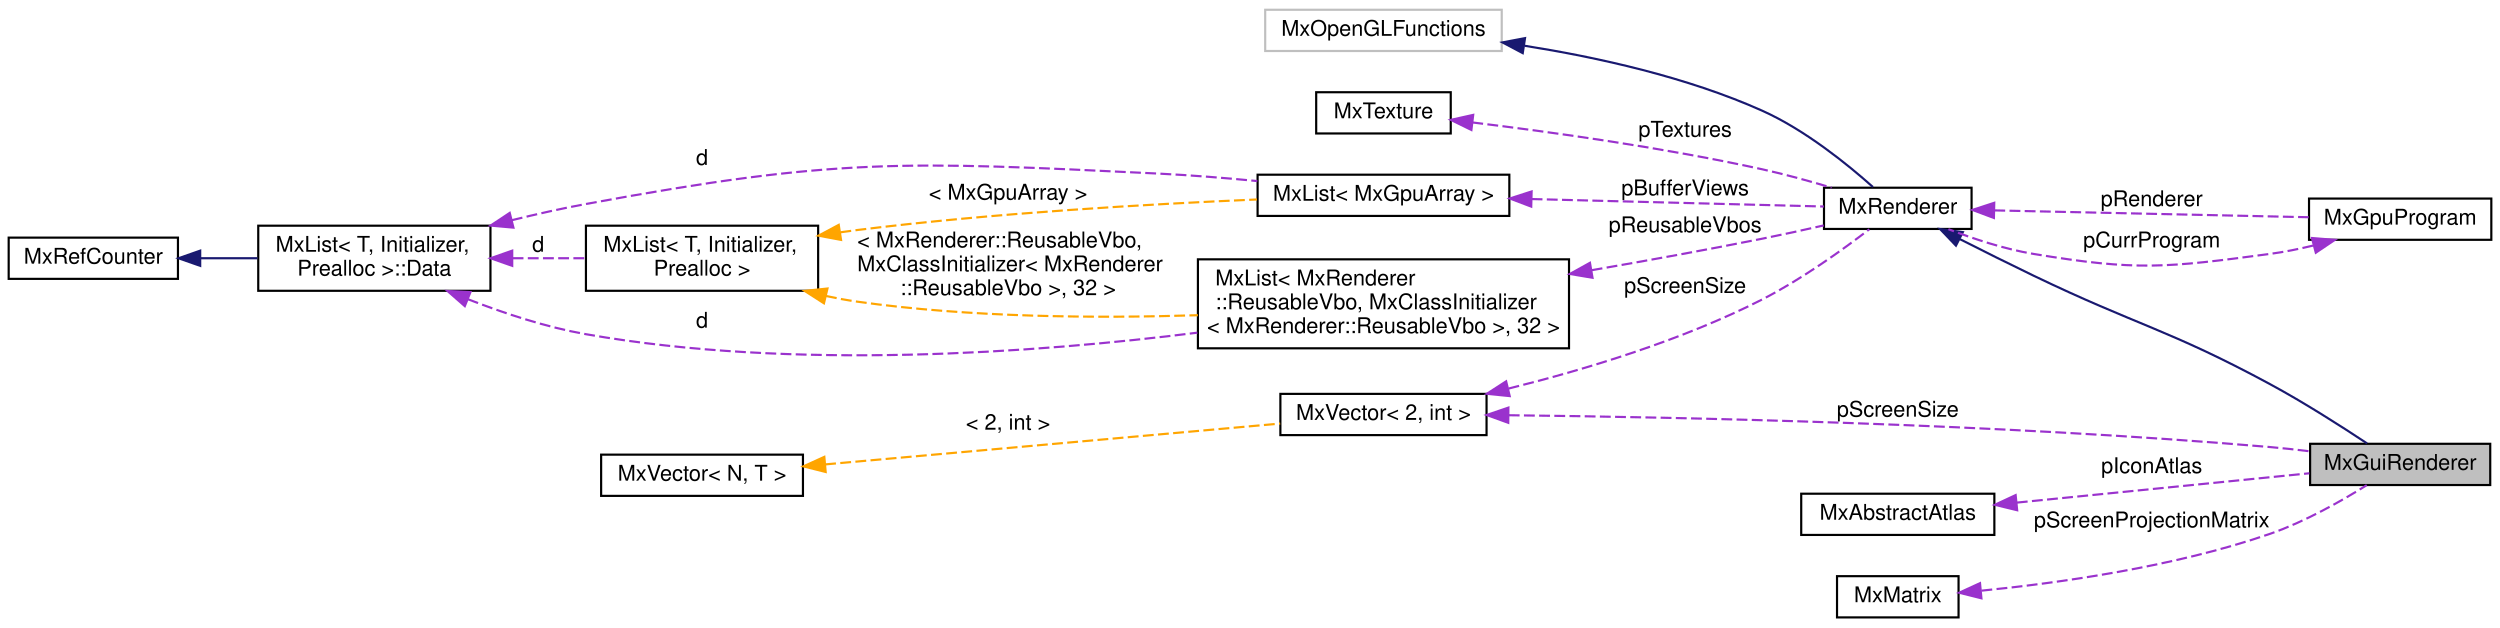
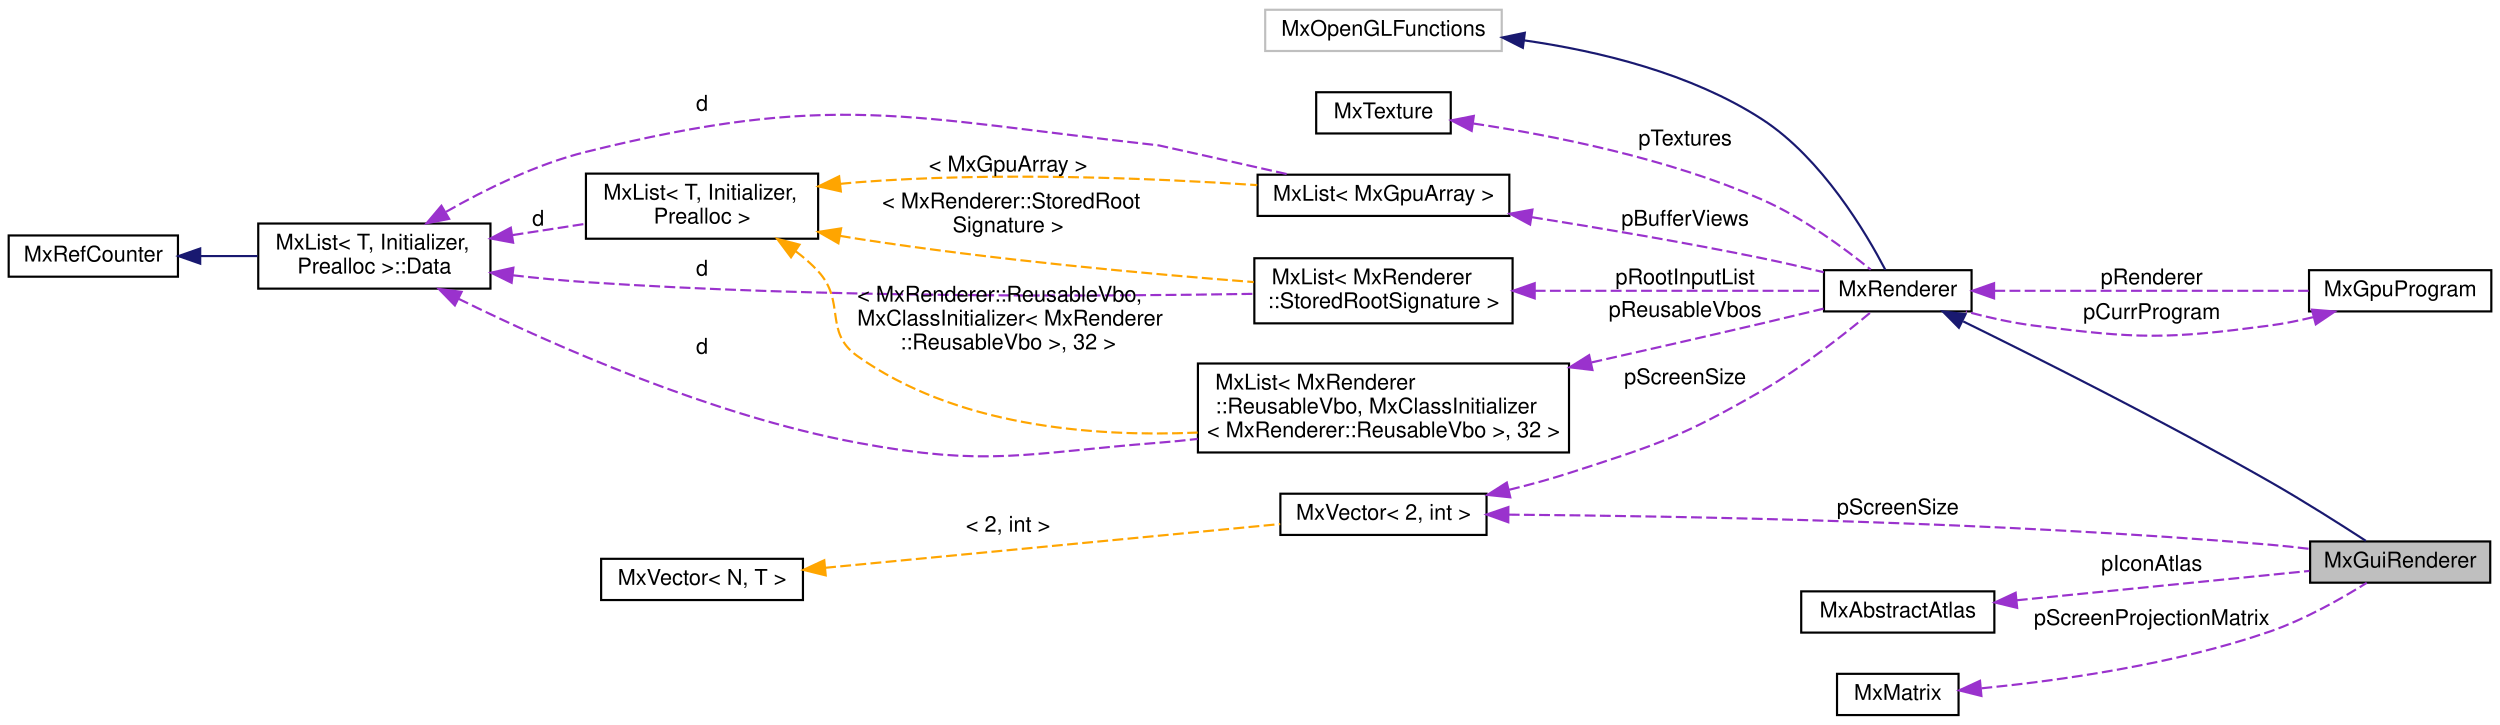
- <svg xmlns="http://www.w3.org/2000/svg" xmlns:xlink="http://www.w3.org/1999/xlink" width="1152pt" height="289pt" viewBox="0.00 0.00 1152.00 289.00">
-   <g id="graph0" class="graph" transform="scale(1 1) rotate(0) translate(4 285)">
+ <svg xmlns="http://www.w3.org/2000/svg" xmlns:xlink="http://www.w3.org/1999/xlink" width="1152pt" height="334pt" viewBox="0.00 0.00 1152.00 334.00">
+   <g id="graph0" class="graph" transform="scale(1 1) rotate(0) translate(4 330)">
    <g id="node1" class="node">
      <g id="a_node1">
        <a xlink:title=" ">
          <polygon fill="#bfbfbf" stroke="black" points="1060.5,-61.5 1060.5,-80.5 1143.5,-80.5 1143.5,-61.5 1060.5,-61.5" />
          <text text-anchor="middle" x="1102" y="-68.5" font-family="Helvetica,sans-Serif" font-size="10.00">MxGuiRenderer</text>
        </a>
      </g>
    </g>
    <g id="node2" class="node">
      <g id="a_node2">
        <a xlink:href="class_mx_renderer.html" target="_top" xlink:title="The MxRenderer keeps track of the rendering state and resources.">
-           <polygon fill="none" stroke="black" points="836.5,-179.5 836.5,-198.5 904.5,-198.5 904.5,-179.5 836.5,-179.5" />
-           <text text-anchor="middle" x="870.5" y="-186.5" font-family="Helvetica,sans-Serif" font-size="10.00">MxRenderer</text>
+           <polygon fill="none" stroke="black" points="836.5,-186.5 836.5,-205.5 904.5,-205.5 904.5,-186.5 836.5,-186.5" />
+           <text text-anchor="middle" x="870.5" y="-193.5" font-family="Helvetica,sans-Serif" font-size="10.00">MxRenderer</text>
        </a>
      </g>
    </g>
    <g id="edge1" class="edge">
-       <path fill="none" stroke="midnightblue" d="M899.14,-174.79C909.69,-169.44 921.86,-163.36 933,-158 981.03,-134.89 995.1,-133.32 1042,-108 1057.75,-99.5 1075,-88.46 1086.76,-80.66" />
-       <polygon fill="midnightblue" stroke="midnightblue" points="897.3,-171.8 889.98,-179.46 900.48,-178.04 897.3,-171.8" />
-     </g>
-     <g id="node12" class="node">
-       <g id="a_node12">
+       <path fill="none" stroke="midnightblue" d="M900.63,-181.9C934.89,-165.09 993.28,-135.79 1042,-108 1057.33,-99.26 1074.37,-88.45 1086.18,-80.78" />
+       <polygon fill="midnightblue" stroke="midnightblue" points="898.66,-178.96 891.22,-186.49 901.74,-185.25 898.66,-178.96" />
+     </g>
+     <g id="node13" class="node">
+       <g id="a_node13">
        <a xlink:href="class_mx_gpu_program.html" target="_top" xlink:title=" ">
-           <polygon fill="none" stroke="black" points="1060,-174.5 1060,-193.5 1144,-193.5 1144,-174.5 1060,-174.5" />
-           <text text-anchor="middle" x="1102" y="-181.5" font-family="Helvetica,sans-Serif" font-size="10.00">MxGpuProgram</text>
-         </a>
-       </g>
-     </g>
-     <g id="edge15" class="edge">
-       <path fill="none" stroke="#9a32cd" stroke-dasharray="5,2" d="M914.98,-188.05C956.62,-187.15 1018.98,-185.79 1059.82,-184.9" />
-       <polygon fill="#9a32cd" stroke="#9a32cd" points="914.79,-184.56 904.87,-188.27 914.95,-191.55 914.79,-184.56" />
-       <text text-anchor="middle" x="987.5" y="-190" font-family="Helvetica,sans-Serif" font-size="10.00"> pRenderer</text>
+           <polygon fill="none" stroke="black" points="1060,-186.5 1060,-205.5 1144,-205.5 1144,-186.5 1060,-186.5" />
+           <text text-anchor="middle" x="1102" y="-193.5" font-family="Helvetica,sans-Serif" font-size="10.00">MxGpuProgram</text>
+         </a>
+       </g>
+     </g>
+     <g id="edge18" class="edge">
+       <path fill="none" stroke="#9a32cd" stroke-dasharray="5,2" d="M914.98,-196C956.62,-196 1018.98,-196 1059.82,-196" />
+       <polygon fill="#9a32cd" stroke="#9a32cd" points="914.87,-192.5 904.87,-196 914.87,-199.5 914.87,-192.5" />
+       <text text-anchor="middle" x="987.5" y="-199" font-family="Helvetica,sans-Serif" font-size="10.00"> pRenderer</text>
    </g>
    <g id="node3" class="node">
      <g id="a_node3">
        <a xlink:title=" ">
-           <polygon fill="none" stroke="#bfbfbf" points="579,-261.5 579,-280.5 688,-280.5 688,-261.5 579,-261.5" />
-           <text text-anchor="middle" x="633.5" y="-268.5" font-family="Helvetica,sans-Serif" font-size="10.00">MxOpenGLFunctions</text>
+           <polygon fill="none" stroke="#bfbfbf" points="579,-306.5 579,-325.5 688,-325.5 688,-306.5 579,-306.5" />
+           <text text-anchor="middle" x="633.5" y="-313.5" font-family="Helvetica,sans-Serif" font-size="10.00">MxOpenGLFunctions</text>
        </a>
      </g>
    </g>
    <g id="edge2" class="edge">
-       <path fill="none" stroke="midnightblue" d="M698.5,-263.92C732.16,-258.59 773.48,-249.45 808,-234 827.8,-225.13 847.47,-209.16 859.05,-198.82" />
-       <polygon fill="midnightblue" stroke="midnightblue" points="697.68,-260.51 688.32,-265.46 698.73,-267.43 697.68,-260.51" />
+       <path fill="none" stroke="midnightblue" d="M698.31,-311.4C733.02,-306.43 775.39,-296.17 808,-275 835.55,-257.11 855.94,-222.58 864.73,-205.73" />
+       <polygon fill="midnightblue" stroke="midnightblue" points="697.73,-307.95 688.27,-312.72 698.64,-314.89 697.73,-307.95" />
    </g>
    <g id="node4" class="node">
      <g id="a_node4">
        <a xlink:href="class_mx_texture.html" target="_top" xlink:title=" ">
-           <polygon fill="none" stroke="black" points="602.5,-223.5 602.5,-242.5 664.5,-242.5 664.5,-223.5 602.5,-223.5" />
-           <text text-anchor="middle" x="633.5" y="-230.5" font-family="Helvetica,sans-Serif" font-size="10.00">MxTexture</text>
+           <polygon fill="none" stroke="black" points="602.5,-268.5 602.5,-287.5 664.5,-287.5 664.5,-268.5 602.5,-268.5" />
+           <text text-anchor="middle" x="633.5" y="-275.5" font-family="Helvetica,sans-Serif" font-size="10.00">MxTexture</text>
        </a>
      </g>
    </g>
    <g id="edge3" class="edge">
-       <path fill="none" stroke="#9a32cd" stroke-dasharray="5,2" d="M674.44,-228.58C709.79,-224.3 762.65,-216.99 808,-207 818.54,-204.68 829.92,-201.53 839.99,-198.52" />
-       <polygon fill="#9a32cd" stroke="#9a32cd" points="674.02,-225.11 664.51,-229.76 674.85,-232.06 674.02,-225.11" />
-       <text text-anchor="middle" x="772.5" y="-222" font-family="Helvetica,sans-Serif" font-size="10.00"> pTextures</text>
+       <path fill="none" stroke="#9a32cd" stroke-dasharray="5,2" d="M674.89,-273.09C710.95,-267.7 764.63,-257.13 808,-238 826.93,-229.65 846.22,-215.33 858.03,-205.77" />
+       <polygon fill="#9a32cd" stroke="#9a32cd" points="674.15,-269.66 664.75,-274.54 675.14,-276.59 674.15,-269.66" />
+       <text text-anchor="middle" x="772.5" y="-263" font-family="Helvetica,sans-Serif" font-size="10.00"> pTextures</text>
    </g>
    <g id="node5" class="node">
      <g id="a_node5">
        <a xlink:href="class_mx_list.html" target="_top" xlink:title=" ">
-           <polygon fill="none" stroke="black" points="575.5,-185.5 575.5,-204.5 691.5,-204.5 691.5,-185.5 575.5,-185.5" />
-           <text text-anchor="middle" x="633.5" y="-192.5" font-family="Helvetica,sans-Serif" font-size="10.00">MxList&lt; MxGpuArray &gt;</text>
+           <polygon fill="none" stroke="black" points="575.5,-230.5 575.5,-249.5 691.5,-249.5 691.5,-230.5 575.5,-230.5" />
+           <text text-anchor="middle" x="633.5" y="-237.5" font-family="Helvetica,sans-Serif" font-size="10.00">MxList&lt; MxGpuArray &gt;</text>
        </a>
      </g>
    </g>
    <g id="edge4" class="edge">
-       <path fill="none" stroke="#9a32cd" stroke-dasharray="5,2" d="M701.77,-193.28C745.88,-192.16 801.62,-190.73 836.42,-189.84" />
-       <polygon fill="#9a32cd" stroke="#9a32cd" points="701.59,-189.79 691.69,-193.54 701.77,-196.78 701.59,-189.79" />
-       <text text-anchor="middle" x="772.5" y="-195" font-family="Helvetica,sans-Serif" font-size="10.00"> pBufferViews</text>
+       <path fill="none" stroke="#9a32cd" stroke-dasharray="5,2" d="M701.94,-229.91C734.15,-224.79 773.18,-218.15 808,-211 817.26,-209.1 827.24,-206.78 836.41,-204.55" />
+       <polygon fill="#9a32cd" stroke="#9a32cd" points="701.07,-226.5 691.74,-231.52 702.16,-233.42 701.07,-226.5" />
+       <text text-anchor="middle" x="772.5" y="-226" font-family="Helvetica,sans-Serif" font-size="10.00"> pBufferViews</text>
    </g>
    <g id="node6" class="node">
      <g id="a_node6">
        <a xlink:href="struct_mx_list_1_1_data.html" target="_top" xlink:title="these members are public to allow unions">
-           <polygon fill="none" stroke="black" points="115,-151 115,-181 222,-181 222,-151 115,-151" />
-           <text text-anchor="start" x="123" y="-169" font-family="Helvetica,sans-Serif" font-size="10.00">MxList&lt; T, Initializer,</text>
-           <text text-anchor="middle" x="168.5" y="-158" font-family="Helvetica,sans-Serif" font-size="10.00"> Prealloc &gt;::Data</text>
+           <polygon fill="none" stroke="black" points="115,-197 115,-227 222,-227 222,-197 115,-197" />
+           <text text-anchor="start" x="123" y="-215" font-family="Helvetica,sans-Serif" font-size="10.00">MxList&lt; T, Initializer,</text>
+           <text text-anchor="middle" x="168.5" y="-204" font-family="Helvetica,sans-Serif" font-size="10.00"> Prealloc &gt;::Data</text>
        </a>
      </g>
    </g>
    <g id="edge5" class="edge">
-       <path fill="none" stroke="#9a32cd" stroke-dasharray="5,2" d="M231.84,-183.53C243.14,-186.31 254.88,-188.95 266,-191 381.55,-212.33 412.64,-210.71 530,-205 544.73,-204.28 560.62,-202.99 575.38,-201.57" />
-       <polygon fill="#9a32cd" stroke="#9a32cd" points="232.59,-180.11 222.04,-181.05 230.88,-186.9 232.59,-180.11" />
-       <text text-anchor="middle" x="319.5" y="-209" font-family="Helvetica,sans-Serif" font-size="10.00"> d</text>
+       <path fill="none" stroke="#9a32cd" stroke-dasharray="5,2" d="M201.53,-232.38C219.69,-242.77 243.26,-254.37 266,-260 379.9,-288.21 413.37,-275.92 530,-263 530.4,-262.96 562.12,-255.83 590.16,-249.53" />
+       <polygon fill="#9a32cd" stroke="#9a32cd" points="202.96,-229.16 192.56,-227.1 199.4,-235.19 202.96,-229.16" />
+       <text text-anchor="middle" x="319.5" y="-279" font-family="Helvetica,sans-Serif" font-size="10.00"> d</text>
    </g>
    <g id="node8" class="node">
      <g id="a_node8">
        <a xlink:href="class_mx_list.html" target="_top" xlink:title=" ">
-           <polygon fill="none" stroke="black" points="266,-151 266,-181 373,-181 373,-151 266,-151" />
-           <text text-anchor="start" x="274" y="-169" font-family="Helvetica,sans-Serif" font-size="10.00">MxList&lt; T, Initializer,</text>
-           <text text-anchor="middle" x="319.5" y="-158" font-family="Helvetica,sans-Serif" font-size="10.00"> Prealloc &gt;</text>
+           <polygon fill="none" stroke="black" points="266,-220 266,-250 373,-250 373,-220 266,-220" />
+           <text text-anchor="start" x="274" y="-238" font-family="Helvetica,sans-Serif" font-size="10.00">MxList&lt; T, Initializer,</text>
+           <text text-anchor="middle" x="319.5" y="-227" font-family="Helvetica,sans-Serif" font-size="10.00"> Prealloc &gt;</text>
        </a>
      </g>
    </g>
    <g id="edge8" class="edge">
-       <path fill="none" stroke="#9a32cd" stroke-dasharray="5,2" d="M232.21,-166C243.44,-166 255.03,-166 265.94,-166" />
-       <polygon fill="#9a32cd" stroke="#9a32cd" points="232.03,-162.5 222.03,-166 232.03,-169.5 232.03,-162.5" />
-       <text text-anchor="middle" x="244" y="-169" font-family="Helvetica,sans-Serif" font-size="10.00"> d</text>
-     </g>
-     <g id="node11" class="node">
-       <g id="a_node11">
-         <a xlink:href="class_mx_list.html" target="_top" xlink:title=" ">
-           <polygon fill="none" stroke="black" points="548,-124.5 548,-165.5 719,-165.5 719,-124.5 548,-124.5" />
-           <text text-anchor="start" x="556" y="-153.5" font-family="Helvetica,sans-Serif" font-size="10.00">MxList&lt; MxRenderer</text>
-           <text text-anchor="start" x="556" y="-142.5" font-family="Helvetica,sans-Serif" font-size="10.00">::ReusableVbo, MxClassInitializer</text>
-           <text text-anchor="middle" x="633.5" y="-131.5" font-family="Helvetica,sans-Serif" font-size="10.00">&lt; MxRenderer::ReusableVbo &gt;, 32 &gt;</text>
-         </a>
-       </g>
-     </g>
-     <g id="edge12" class="edge">
-       <path fill="none" stroke="#9a32cd" stroke-dasharray="5,2" d="M211.62,-147.12C228.21,-140.65 247.66,-134.22 266,-131 361.48,-114.22 473.02,-122.35 547.75,-131.7" />
-       <polygon fill="#9a32cd" stroke="#9a32cd" points="210.18,-143.93 202.21,-150.91 212.79,-150.42 210.18,-143.93" />
-       <text text-anchor="middle" x="319.5" y="-134" font-family="Helvetica,sans-Serif" font-size="10.00"> d</text>
+       <path fill="none" stroke="#9a32cd" stroke-dasharray="5,2" d="M232.21,-221.68C243.44,-223.41 255.03,-225.2 265.94,-226.89" />
+       <polygon fill="#9a32cd" stroke="#9a32cd" points="232.45,-218.18 222.03,-220.11 231.38,-225.09 232.45,-218.18" />
+       <text text-anchor="middle" x="244" y="-226" font-family="Helvetica,sans-Serif" font-size="10.00"> d</text>
+     </g>
+     <g id="node9" class="node">
+       <g id="a_node9">
+         <a xlink:href="class_mx_list.html" target="_top" xlink:title=" ">
+           <polygon fill="none" stroke="black" points="574,-181 574,-211 693,-211 693,-181 574,-181" />
+           <text text-anchor="start" x="582" y="-199" font-family="Helvetica,sans-Serif" font-size="10.00">MxList&lt; MxRenderer</text>
+           <text text-anchor="middle" x="633.5" y="-188" font-family="Helvetica,sans-Serif" font-size="10.00">::StoredRootSignature &gt;</text>
+         </a>
+       </g>
+     </g>
+     <g id="edge10" class="edge">
+       <path fill="none" stroke="#9a32cd" stroke-dasharray="5,2" d="M232.37,-203.14C243.55,-201.86 255.1,-200.73 266,-200 374.41,-192.69 501.25,-193.35 573.71,-194.6" />
+       <polygon fill="#9a32cd" stroke="#9a32cd" points="231.75,-199.69 222.24,-204.35 232.58,-206.64 231.75,-199.69" />
+       <text text-anchor="middle" x="319.5" y="-203" font-family="Helvetica,sans-Serif" font-size="10.00"> d</text>
+     </g>
+     <g id="node12" class="node">
+       <g id="a_node12">
+         <a xlink:href="class_mx_list.html" target="_top" xlink:title=" ">
+           <polygon fill="none" stroke="black" points="548,-121.5 548,-162.5 719,-162.5 719,-121.5 548,-121.5" />
+           <text text-anchor="start" x="556" y="-150.5" font-family="Helvetica,sans-Serif" font-size="10.00">MxList&lt; MxRenderer</text>
+           <text text-anchor="start" x="556" y="-139.5" font-family="Helvetica,sans-Serif" font-size="10.00">::ReusableVbo, MxClassInitializer</text>
+           <text text-anchor="middle" x="633.5" y="-128.5" font-family="Helvetica,sans-Serif" font-size="10.00">&lt; MxRenderer::ReusableVbo &gt;, 32 &gt;</text>
+         </a>
+       </g>
+     </g>
+     <g id="edge15" class="edge">
+       <path fill="none" stroke="#9a32cd" stroke-dasharray="5,2" d="M207.19,-192.37C250.28,-171.14 323.57,-138.63 391,-126 451.72,-114.63 468.41,-121.22 530,-126 535.84,-126.45 541.84,-127.05 547.88,-127.74" />
+       <polygon fill="#9a32cd" stroke="#9a32cd" points="205.6,-189.26 198.21,-196.85 208.72,-195.52 205.6,-189.26" />
+       <text text-anchor="middle" x="319.5" y="-167" font-family="Helvetica,sans-Serif" font-size="10.00"> d</text>
    </g>
    <g id="node7" class="node">
      <g id="a_node7">
        <a xlink:href="class_mx_ref_counter.html" target="_top" xlink:title=" ">
-           <polygon fill="none" stroke="black" points="0,-156.5 0,-175.5 78,-175.5 78,-156.5 0,-156.5" />
-           <text text-anchor="middle" x="39" y="-163.5" font-family="Helvetica,sans-Serif" font-size="10.00">MxRefCounter</text>
+           <polygon fill="none" stroke="black" points="0,-202.5 0,-221.5 78,-221.5 78,-202.5 0,-202.5" />
+           <text text-anchor="middle" x="39" y="-209.5" font-family="Helvetica,sans-Serif" font-size="10.00">MxRefCounter</text>
        </a>
      </g>
    </g>
    <g id="edge6" class="edge">
-       <path fill="none" stroke="midnightblue" d="M88.46,-166C97.03,-166 105.98,-166 114.66,-166" />
-       <polygon fill="midnightblue" stroke="midnightblue" points="88.25,-162.5 78.25,-166 88.25,-169.5 88.25,-162.5" />
+       <path fill="none" stroke="midnightblue" d="M88.46,-212C97.03,-212 105.98,-212 114.66,-212" />
+       <polygon fill="midnightblue" stroke="midnightblue" points="88.25,-208.5 78.25,-212 88.25,-215.5 88.25,-208.5" />
    </g>
    <g id="edge7" class="edge">
-       <path fill="none" stroke="orange" stroke-dasharray="5,2" d="M383.26,-177.96C385.87,-178.33 388.46,-178.68 391,-179 453.75,-186.84 526.19,-190.99 575.23,-193.08" />
-       <polygon fill="orange" stroke="orange" points="383.55,-174.46 373.14,-176.4 382.49,-181.38 383.55,-174.46" />
-       <text text-anchor="middle" x="460.5" y="-193" font-family="Helvetica,sans-Serif" font-size="10.00"> &lt; MxGpuArray &gt;</text>
-     </g>
-     <g id="edge13" class="edge">
-       <path fill="none" stroke="orange" stroke-dasharray="5,2" d="M376.62,-148.61C381.45,-147.56 386.29,-146.67 391,-146 442.79,-138.69 501.45,-138.26 547.99,-139.75" />
-       <polygon fill="orange" stroke="orange" points="375.68,-145.24 366.76,-150.95 377.3,-152.05 375.68,-145.24" />
-       <text text-anchor="start" x="391" y="-171" font-family="Helvetica,sans-Serif" font-size="10.00"> &lt; MxRenderer::ReusableVbo,</text>
-       <text text-anchor="start" x="391" y="-160" font-family="Helvetica,sans-Serif" font-size="10.00"> MxClassInitializer&lt; MxRenderer</text>
-       <text text-anchor="middle" x="460.5" y="-149" font-family="Helvetica,sans-Serif" font-size="10.00">::ReusableVbo &gt;, 32 &gt;</text>
-     </g>
-     <g id="node9" class="node">
-       <g id="a_node9">
-         <a xlink:href="class_mx_vector.html" target="_top" xlink:title=" ">
-           <polygon fill="none" stroke="black" points="586,-84.5 586,-103.5 681,-103.5 681,-84.5 586,-84.5" />
-           <text text-anchor="middle" x="633.5" y="-91.5" font-family="Helvetica,sans-Serif" font-size="10.00">MxVector&lt; 2, int &gt;</text>
-         </a>
-       </g>
-     </g>
-     <g id="edge18" class="edge">
-       <path fill="none" stroke="#9a32cd" stroke-dasharray="5,2" d="M691.23,-93.66C770.06,-92.8 917.12,-89.74 1042,-79 1047.97,-78.49 1054.27,-77.79 1060.43,-77.03" />
-       <polygon fill="#9a32cd" stroke="#9a32cd" points="691,-90.17 681.04,-93.77 691.07,-97.17 691,-90.17" />
-       <text text-anchor="middle" x="870.5" y="-93" font-family="Helvetica,sans-Serif" font-size="10.00"> pScreenSize</text>
+       <path fill="none" stroke="orange" stroke-dasharray="5,2" d="M383.26,-245.3C385.87,-245.57 388.46,-245.8 391,-246 453.93,-250.88 526.33,-247.95 575.32,-244.7" />
+       <polygon fill="orange" stroke="orange" points="383.47,-241.8 373.14,-244.12 382.67,-248.75 383.47,-241.8" />
+       <text text-anchor="middle" x="460.5" y="-251" font-family="Helvetica,sans-Serif" font-size="10.00"> &lt; MxGpuArray &gt;</text>
+     </g>
+     <g id="edge11" class="edge">
+       <path fill="none" stroke="orange" stroke-dasharray="5,2" d="M382.98,-221.33C385.68,-220.86 388.37,-220.41 391,-220 453.03,-210.35 524.67,-203.8 573.71,-200.02" />
+       <polygon fill="orange" stroke="orange" points="382.33,-217.89 373.12,-223.14 383.59,-224.77 382.33,-217.89" />
+       <text text-anchor="start" x="402.5" y="-234" font-family="Helvetica,sans-Serif" font-size="10.00"> &lt; MxRenderer::StoredRoot</text>
+       <text text-anchor="middle" x="460.5" y="-223" font-family="Helvetica,sans-Serif" font-size="10.00">Signature &gt;</text>
+     </g>
+     <g id="edge16" class="edge">
+       <path fill="none" stroke="orange" stroke-dasharray="5,2" d="M362.63,-214.23C366.38,-211.43 369.92,-208.36 373,-205 385.9,-190.93 375.45,-177.07 391,-166 435.88,-134.05 497.91,-128.47 547.87,-130.67" />
+       <polygon fill="orange" stroke="orange" points="360.5,-211.44 354.14,-219.92 364.4,-217.26 360.5,-211.44" />
+       <text text-anchor="start" x="391" y="-191" font-family="Helvetica,sans-Serif" font-size="10.00"> &lt; MxRenderer::ReusableVbo,</text>
+       <text text-anchor="start" x="391" y="-180" font-family="Helvetica,sans-Serif" font-size="10.00"> MxClassInitializer&lt; MxRenderer</text>
+       <text text-anchor="middle" x="460.5" y="-169" font-family="Helvetica,sans-Serif" font-size="10.00">::ReusableVbo &gt;, 32 &gt;</text>
    </g>
    <g id="edge9" class="edge">
-       <path fill="none" stroke="#9a32cd" stroke-dasharray="5,2" d="M691.15,-105.95C726.02,-114.6 770.98,-128.1 808,-147 826.19,-156.29 845.36,-170.11 857.36,-179.33" />
-       <polygon fill="#9a32cd" stroke="#9a32cd" points="691.67,-102.48 681.13,-103.54 690.03,-109.29 691.67,-102.48" />
-       <text text-anchor="middle" x="772.5" y="-150" font-family="Helvetica,sans-Serif" font-size="10.00"> pScreenSize</text>
+       <path fill="none" stroke="#9a32cd" stroke-dasharray="5,2" d="M703.21,-196C746.98,-196 801.74,-196 836.18,-196" />
+       <polygon fill="#9a32cd" stroke="#9a32cd" points="703.19,-192.5 693.19,-196 703.19,-199.5 703.19,-192.5" />
+       <text text-anchor="middle" x="772.5" y="-199" font-family="Helvetica,sans-Serif" font-size="10.00"> pRootInputList</text>
    </g>
    <g id="node10" class="node">
      <g id="a_node10">
        <a xlink:href="class_mx_vector.html" target="_top" xlink:title=" ">
-           <polygon fill="none" stroke="black" points="273,-56.5 273,-75.5 366,-75.5 366,-56.5 273,-56.5" />
-           <text text-anchor="middle" x="319.5" y="-63.5" font-family="Helvetica,sans-Serif" font-size="10.00">MxVector&lt; N, T &gt;</text>
-         </a>
-       </g>
-     </g>
-     <g id="edge10" class="edge">
-       <path fill="none" stroke="orange" stroke-dasharray="5,2" d="M376.22,-71C436.01,-76.37 529.91,-84.79 585.91,-89.82" />
-       <polygon fill="orange" stroke="orange" points="376.47,-67.51 366.2,-70.1 375.85,-74.48 376.47,-67.51" />
-       <text text-anchor="middle" x="460.5" y="-87" font-family="Helvetica,sans-Serif" font-size="10.00"> &lt; 2, int &gt;</text>
-     </g>
-     <g id="edge11" class="edge">
-       <path fill="none" stroke="#9a32cd" stroke-dasharray="5,2" d="M729.44,-160.49C755,-164.91 782.6,-169.92 808,-175 817.23,-176.85 827.2,-179.03 836.37,-181.12" />
-       <polygon fill="#9a32cd" stroke="#9a32cd" points="729.83,-157 719.38,-158.76 728.65,-163.9 729.83,-157" />
-       <text text-anchor="middle" x="772.5" y="-178" font-family="Helvetica,sans-Serif" font-size="10.00"> pReusableVbos</text>
+           <polygon fill="none" stroke="black" points="586,-83.5 586,-102.5 681,-102.5 681,-83.5 586,-83.5" />
+           <text text-anchor="middle" x="633.5" y="-90.5" font-family="Helvetica,sans-Serif" font-size="10.00">MxVector&lt; 2, int &gt;</text>
+         </a>
+       </g>
+     </g>
+     <g id="edge21" class="edge">
+       <path fill="none" stroke="#9a32cd" stroke-dasharray="5,2" d="M691.23,-92.85C770.06,-92.23 917.12,-89.58 1042,-79 1047.97,-78.49 1054.27,-77.81 1060.43,-77.05" />
+       <polygon fill="#9a32cd" stroke="#9a32cd" points="691.01,-89.35 681.04,-92.92 691.06,-96.35 691.01,-89.35" />
+       <text text-anchor="middle" x="870.5" y="-93" font-family="Helvetica,sans-Serif" font-size="10.00"> pScreenSize</text>
+     </g>
+     <g id="edge12" class="edge">
+       <path fill="none" stroke="#9a32cd" stroke-dasharray="5,2" d="M691.39,-104.3C700.69,-106.57 710.17,-109.15 719,-112 759.93,-125.22 770.74,-128.52 808,-150 826.71,-160.79 846.37,-176.34 858.28,-186.31" />
+       <polygon fill="#9a32cd" stroke="#9a32cd" points="691.94,-100.83 681.4,-101.95 690.33,-107.64 691.94,-100.83" />
+       <text text-anchor="middle" x="772.5" y="-153" font-family="Helvetica,sans-Serif" font-size="10.00"> pScreenSize</text>
+     </g>
+     <g id="node11" class="node">
+       <g id="a_node11">
+         <a xlink:href="class_mx_vector.html" target="_top" xlink:title=" ">
+           <polygon fill="none" stroke="black" points="273,-53.5 273,-72.5 366,-72.5 366,-53.5 273,-53.5" />
+           <text text-anchor="middle" x="319.5" y="-60.5" font-family="Helvetica,sans-Serif" font-size="10.00">MxVector&lt; N, T &gt;</text>
+         </a>
+       </g>
+     </g>
+     <g id="edge13" class="edge">
+       <path fill="none" stroke="orange" stroke-dasharray="5,2" d="M376.22,-68.36C436.01,-74.11 529.91,-83.14 585.91,-88.52" />
+       <polygon fill="orange" stroke="orange" points="376.49,-64.87 366.2,-67.39 375.82,-71.84 376.49,-64.87" />
+       <text text-anchor="middle" x="460.5" y="-85" font-family="Helvetica,sans-Serif" font-size="10.00"> &lt; 2, int &gt;</text>
    </g>
    <g id="edge14" class="edge">
-       <path fill="none" stroke="#9a32cd" stroke-dasharray="5,2" d="M1061.84,-171.83C1055.28,-170.24 1048.49,-168.86 1042,-168 993.98,-161.6 980.79,-160.07 933,-168 919.64,-170.22 905.3,-174.97 893.82,-179.39" />
-       <polygon fill="#9a32cd" stroke="#9a32cd" points="1061.34,-175.32 1071.9,-174.47 1063.12,-168.55 1061.34,-175.32" />
-       <text text-anchor="middle" x="987.5" y="-171" font-family="Helvetica,sans-Serif" font-size="10.00"> pCurrProgram</text>
-     </g>
-     <g id="node13" class="node">
-       <g id="a_node13">
+       <path fill="none" stroke="#9a32cd" stroke-dasharray="5,2" d="M729.35,-162.99C754.9,-168.74 782.53,-175.03 808,-181 817.2,-183.16 827.16,-185.56 836.33,-187.79" />
+       <polygon fill="#9a32cd" stroke="#9a32cd" points="729.81,-159.51 719.29,-160.74 728.28,-166.34 729.81,-159.51" />
+       <text text-anchor="middle" x="772.5" y="-184" font-family="Helvetica,sans-Serif" font-size="10.00"> pReusableVbos</text>
+     </g>
+     <g id="edge17" class="edge">
+       <path fill="none" stroke="#9a32cd" stroke-dasharray="5,2" d="M1061.84,-183.83C1055.28,-182.24 1048.49,-180.86 1042,-180 993.98,-173.6 981.05,-173.85 933,-180 922.71,-181.32 911.69,-183.82 901.86,-186.47" />
+       <polygon fill="#9a32cd" stroke="#9a32cd" points="1061.34,-187.32 1071.9,-186.47 1063.12,-180.55 1061.34,-187.32" />
+       <text text-anchor="middle" x="987.5" y="-183" font-family="Helvetica,sans-Serif" font-size="10.00"> pCurrProgram</text>
+     </g>
+     <g id="node14" class="node">
+       <g id="a_node14">
        <a xlink:href="class_mx_abstract_atlas.html" target="_top" xlink:title=" ">
          <polygon fill="none" stroke="black" points="826,-38.5 826,-57.5 915,-57.5 915,-38.5 826,-38.5" />
          <text text-anchor="middle" x="870.5" y="-45.5" font-family="Helvetica,sans-Serif" font-size="10.00">MxAbstractAtlas</text>
        </a>
      </g>
    </g>
-     <g id="edge16" class="edge">
+     <g id="edge19" class="edge">
      <path fill="none" stroke="#9a32cd" stroke-dasharray="5,2" d="M925.35,-53.4C966.58,-57.53 1022.57,-63.14 1060.15,-66.91" />
      <polygon fill="#9a32cd" stroke="#9a32cd" points="925.51,-49.89 915.21,-52.38 924.81,-56.86 925.51,-49.89" />
      <text text-anchor="middle" x="987.5" y="-67" font-family="Helvetica,sans-Serif" font-size="10.00"> pIconAtlas</text>
    </g>
-     <g id="node14" class="node">
-       <g id="a_node14">
+     <g id="node15" class="node">
+       <g id="a_node15">
        <a xlink:href="class_mx_matrix.html" target="_top" xlink:title=" ">
          <polygon fill="none" stroke="black" points="842.5,-0.5 842.5,-19.5 898.5,-19.5 898.5,-0.5 842.5,-0.5" />
          <text text-anchor="middle" x="870.5" y="-7.5" font-family="Helvetica,sans-Serif" font-size="10.00">MxMatrix</text>
        </a>
      </g>
    </g>
-     <g id="edge17" class="edge">
+     <g id="edge20" class="edge">
      <path fill="none" stroke="#9a32cd" stroke-dasharray="5,2" d="M909.04,-12.82C944.19,-16.29 997.76,-23.71 1042,-39 1058.08,-44.56 1075.01,-54.18 1086.59,-61.43" />
      <polygon fill="#9a32cd" stroke="#9a32cd" points="909.04,-9.31 898.76,-11.87 908.39,-16.28 909.04,-9.31" />
      <text text-anchor="middle" x="987.5" y="-42" font-family="Helvetica,sans-Serif" font-size="10.00"> pScreenProjectionMatrix</text>
    </g>
  </g>
</svg>
